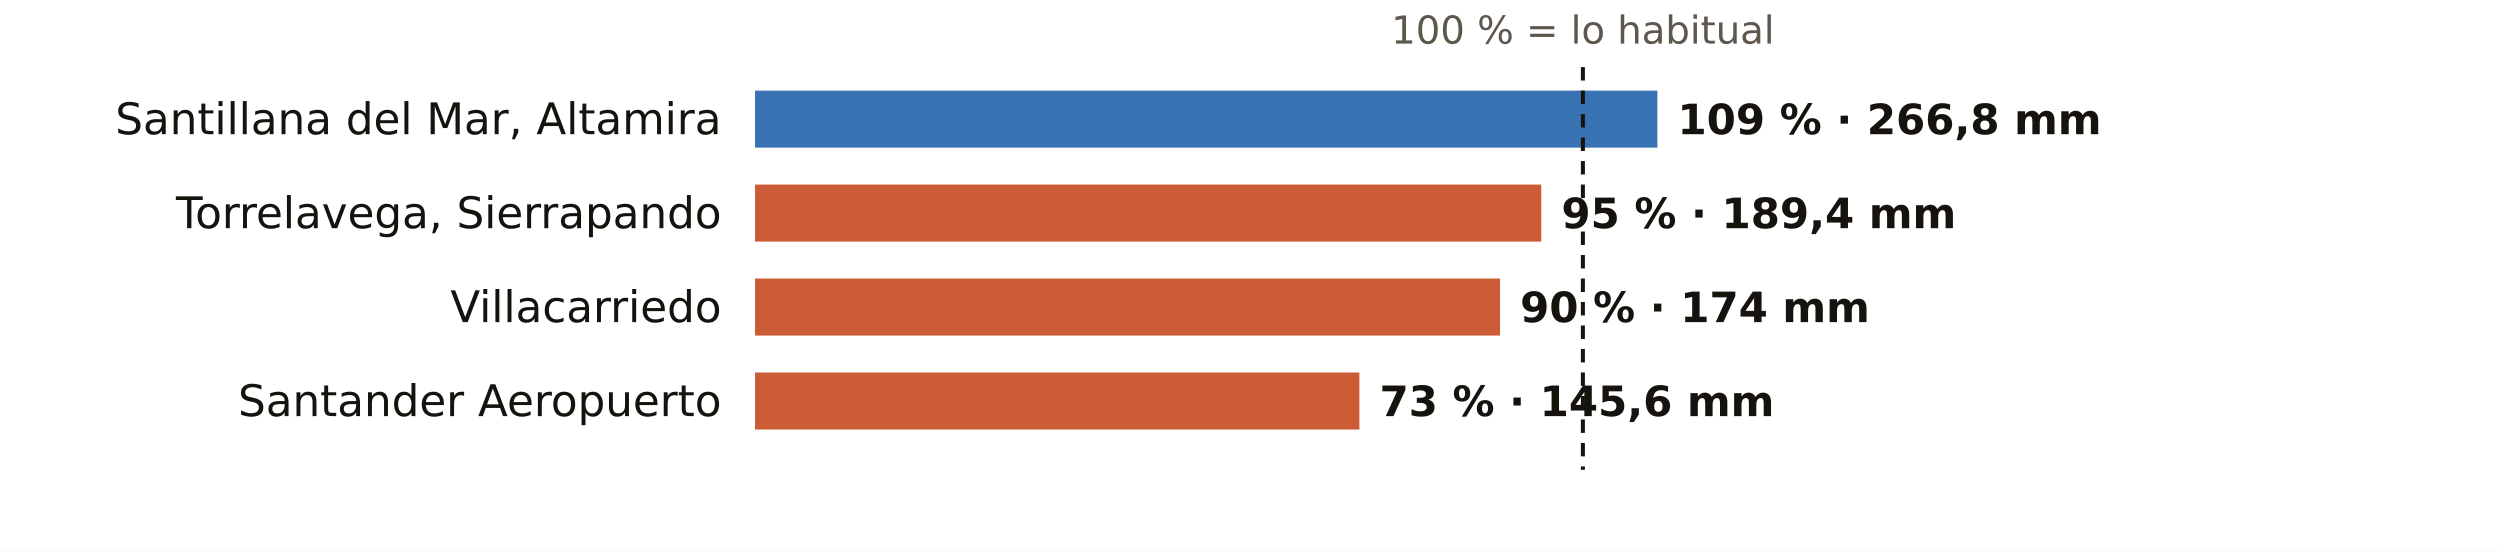
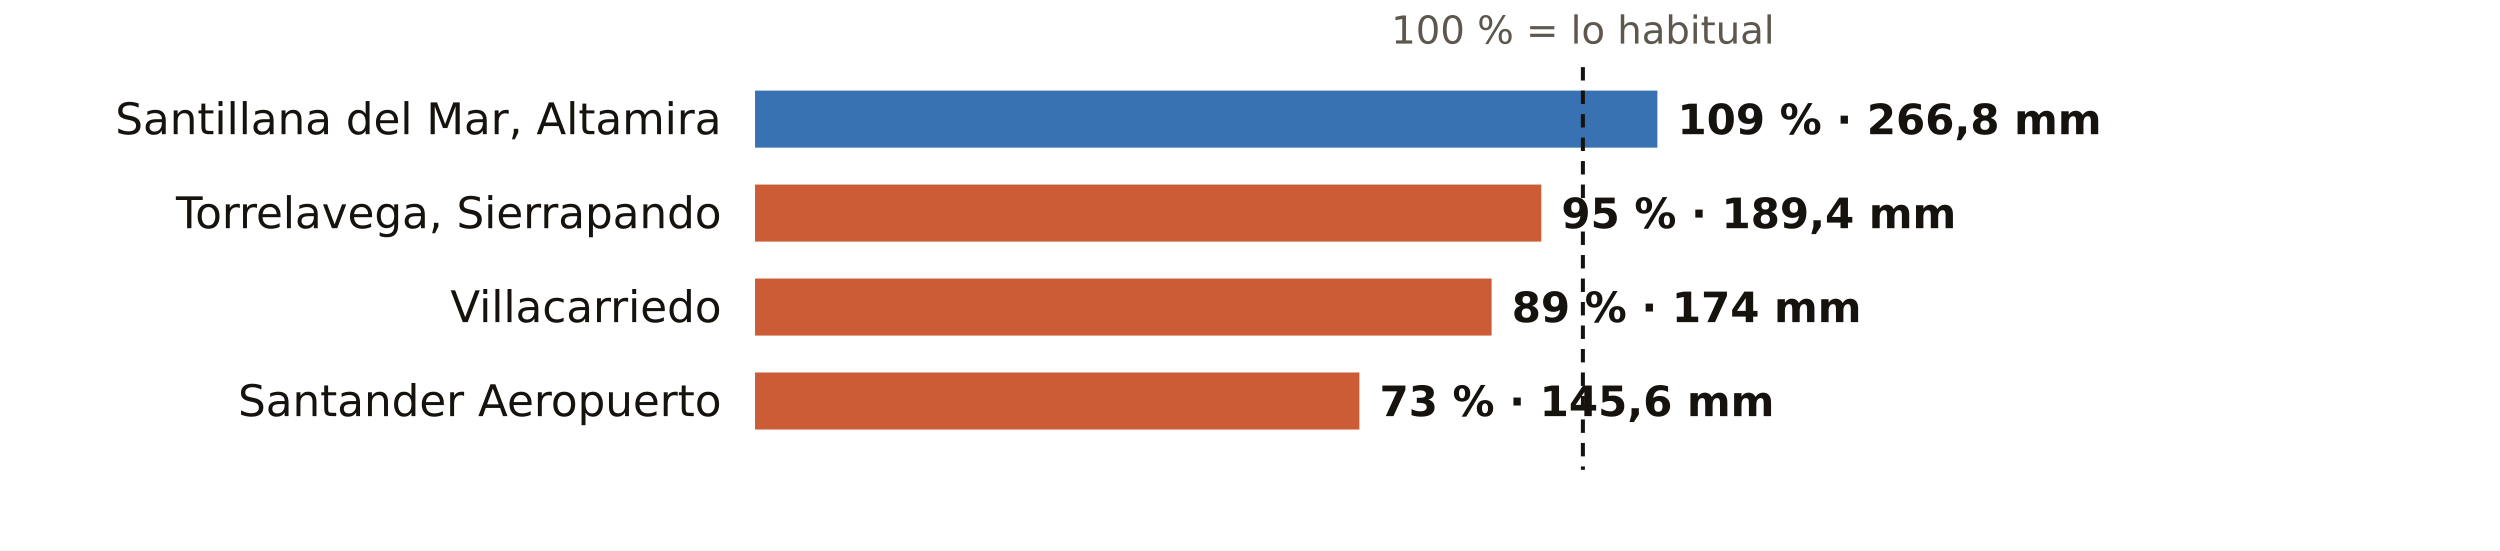
<svg xmlns="http://www.w3.org/2000/svg" viewBox="0 0 745 164" width="745" height="164" role="img" aria-label="El otoño en los pluviómetros de AEMET de Cantabria: % de lo habitual">
  <rect width="745" height="164" fill="#FFFFFF" />
  <text x="471.7" y="13.0" font-size="11.5" fill="#5E574E" text-anchor="middle" font-weight="400" font-family="Public Sans, DejaVu Sans, Arial, sans-serif">100 % = lo habitual</text>
  <text x="215.0" y="40.0" font-size="13" fill="#16130F" text-anchor="end" font-weight="500" font-family="Public Sans, DejaVu Sans, Arial, sans-serif">Santillana del Mar, Altamira</text>
  <rect x="225" y="27" width="268.9" height="17" fill="#1F5FA8" opacity="0.88" />
  <text x="499.9" y="40.0" font-size="12.5" fill="#16130F" text-anchor="start" font-weight="600" font-family="Public Sans, DejaVu Sans, Arial, sans-serif">109 % · 266,8 mm</text>
  <text x="215.0" y="68.0" font-size="13" fill="#16130F" text-anchor="end" font-weight="500" font-family="Public Sans, DejaVu Sans, Arial, sans-serif">Torrelavega, Sierrapando</text>
  <rect x="225" y="55" width="234.3" height="17" fill="#C4461A" opacity="0.88" />
  <text x="465.3" y="68.0" font-size="12.5" fill="#16130F" text-anchor="start" font-weight="600" font-family="Public Sans, DejaVu Sans, Arial, sans-serif">95 % · 189,4 mm</text>
  <text x="215.0" y="96.0" font-size="13" fill="#16130F" text-anchor="end" font-weight="500" font-family="Public Sans, DejaVu Sans, Arial, sans-serif">Villacarriedo</text>
-   <rect x="225" y="83" width="222.0" height="17" fill="#C4461A" opacity="0.88" />
-   <text x="453.0" y="96.0" font-size="12.5" fill="#16130F" text-anchor="start" font-weight="600" font-family="Public Sans, DejaVu Sans, Arial, sans-serif">90 % · 174 mm</text>
+   <rect x="225" y="83" width="219.5" height="17" fill="#C4461A" opacity="0.88" />
+   <text x="450.5" y="96.0" font-size="12.5" fill="#16130F" text-anchor="start" font-weight="600" font-family="Public Sans, DejaVu Sans, Arial, sans-serif">89 % · 174 mm</text>
  <text x="215.0" y="124.0" font-size="13" fill="#16130F" text-anchor="end" font-weight="500" font-family="Public Sans, DejaVu Sans, Arial, sans-serif">Santander Aeropuerto</text>
  <rect x="225" y="111" width="180.1" height="17" fill="#C4461A" opacity="0.88" />
  <text x="411.1" y="124.0" font-size="12.5" fill="#16130F" text-anchor="start" font-weight="600" font-family="Public Sans, DejaVu Sans, Arial, sans-serif">73 % · 145,6 mm</text>
  <line x1="471.7" x2="471.7" y1="20" y2="140" stroke="#16130F" stroke-width="1.2" stroke-dasharray="4 3" />
</svg>
